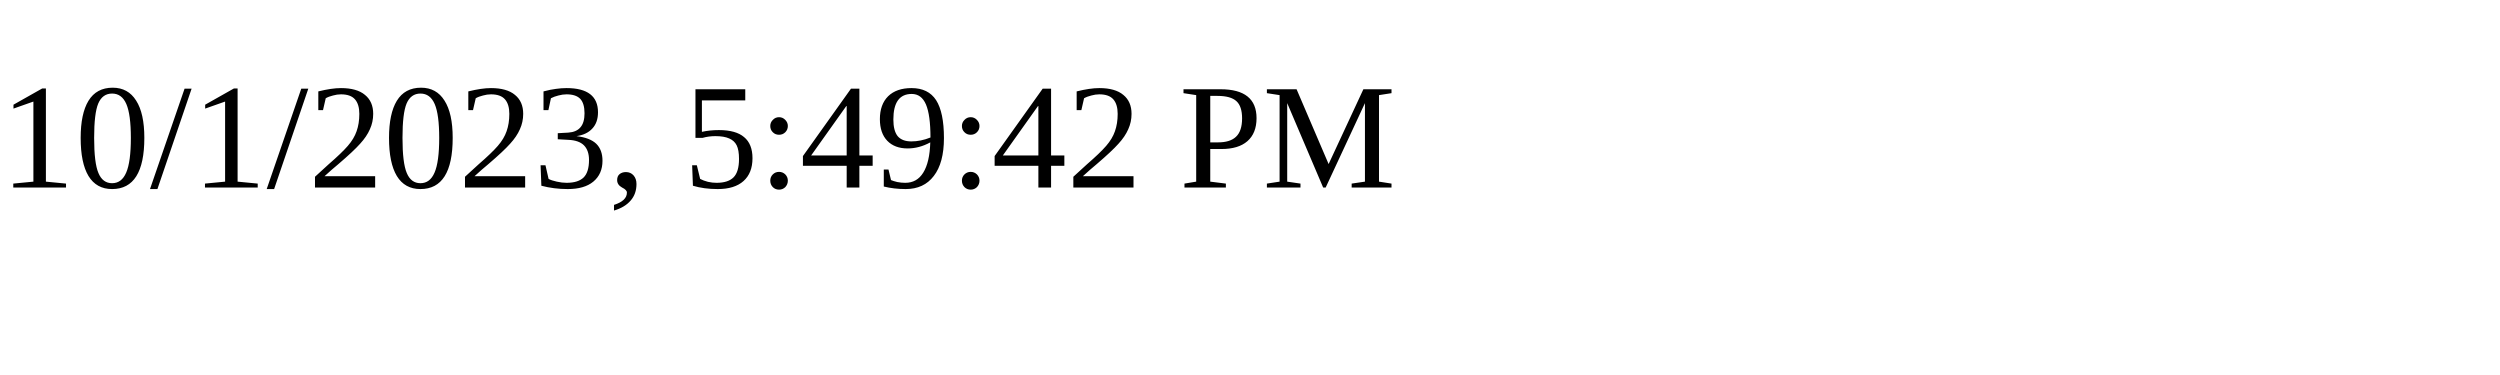
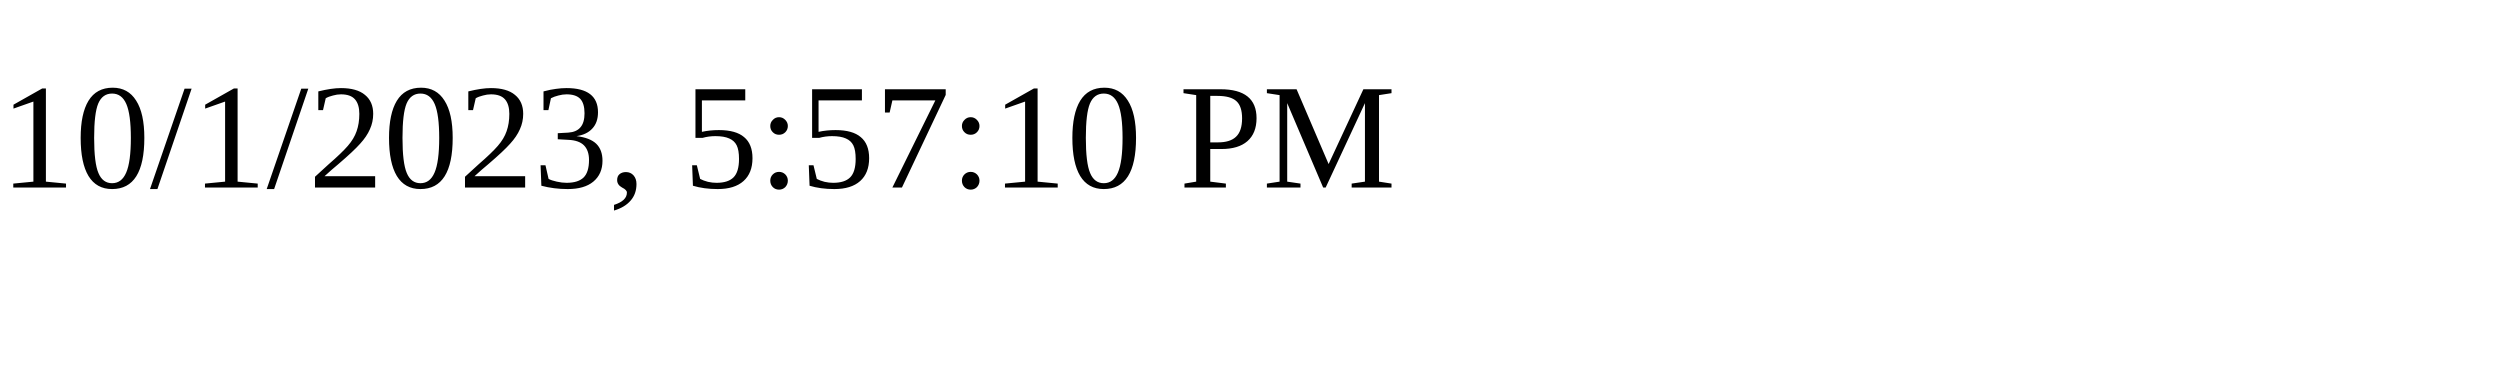
<svg xmlns="http://www.w3.org/2000/svg" height="30" width="200">
-   <text x="0" y="15">10/1/2023, 5:49:42 PM</text>
+   <text x="0" y="15">10/1/2023, 5:57:10 PM</text>
</svg>
